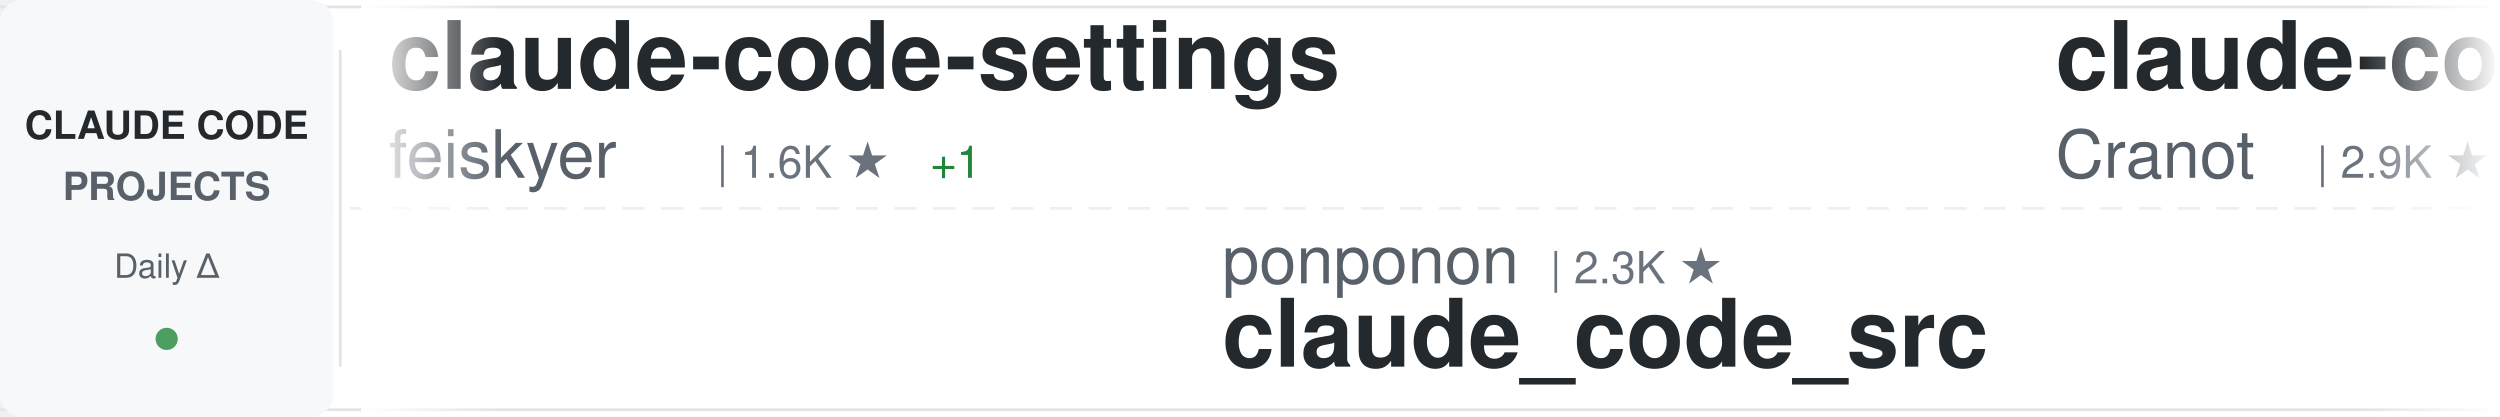
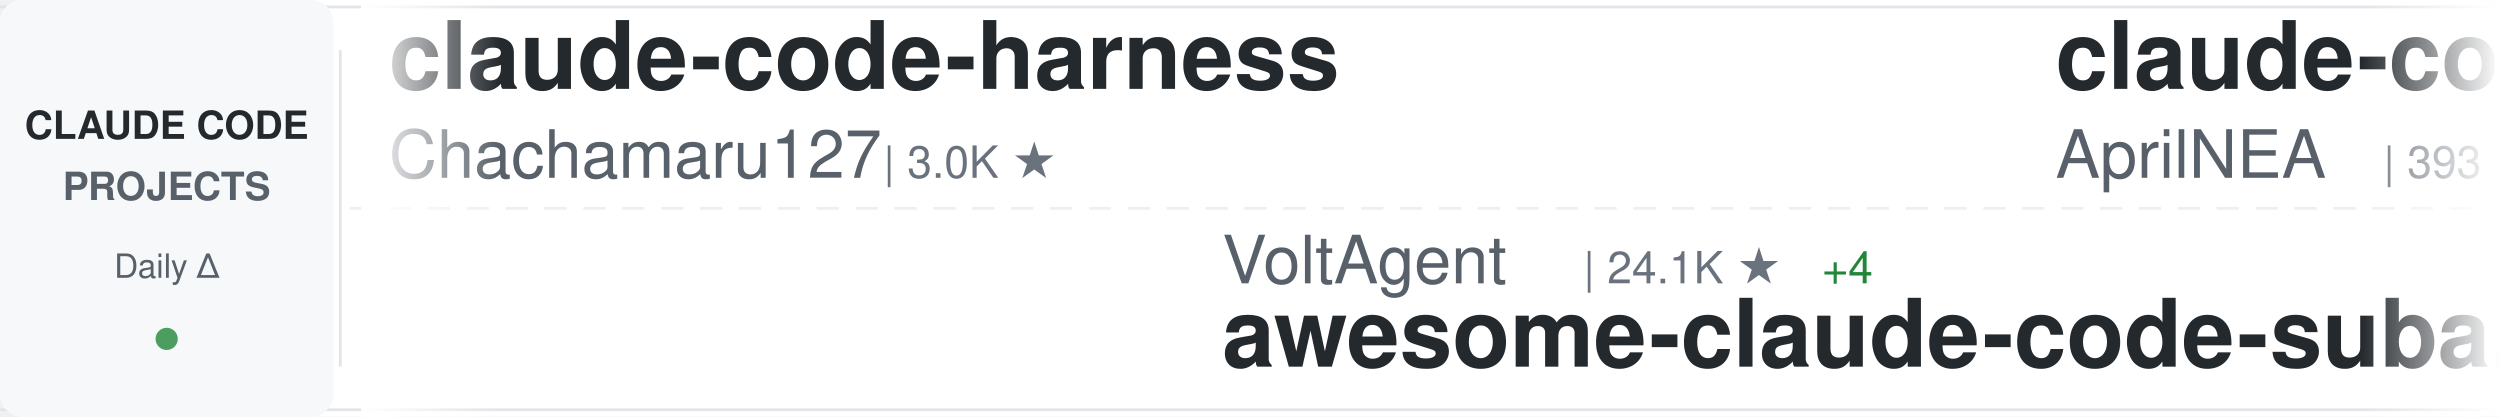
<svg xmlns="http://www.w3.org/2000/svg" width="900" height="150">
  <defs>
    <linearGradient id="awesomeLeftFade" x1="0%" y1="0%" x2="100%" y2="0%">
      <stop offset="0%" style="stop-color:#ffffff;stop-opacity:1" />
      <stop offset="100%" style="stop-color:#ffffff;stop-opacity:0" />
    </linearGradient>
    <linearGradient id="awesomeRightFade" x1="0%" y1="0%" x2="100%" y2="0%">
      <stop offset="0%" style="stop-color:#ffffff;stop-opacity:0" />
      <stop offset="100%" style="stop-color:#ffffff;stop-opacity:1" />
    </linearGradient>
  </defs>
  <rect width="900" height="150" fill="#ffffff" rx="8" />
  <rect x="0" y="2" width="900" height="1" fill="#e1e4e8" />
  <rect x="0" y="147" width="900" height="1" fill="#e1e4e8" />
  <line x1="0" y1="75" x2="900" y2="75" stroke="#e1e4e8" stroke-width="1" stroke-dasharray="8 6" opacity="0.6" />
  <rect x="0" y="0" width="120" height="150" fill="#f6f8fa" rx="8" />
  <text x="60" y="50" font-family="-apple-system, BlinkMacSystemFont, 'Segoe UI', Helvetica, Arial, sans-serif" font-size="14" font-weight="600" fill="#24292e" text-anchor="middle">CLAUDE CODE</text>
  <text x="60" y="72" font-family="-apple-system, BlinkMacSystemFont, 'Segoe UI', Helvetica, Arial, sans-serif" font-size="14" font-weight="600" fill="#586069" text-anchor="middle">PROJECTS</text>
  <text x="60" y="100" font-family="-apple-system, BlinkMacSystemFont, 'Segoe UI', Helvetica, Arial, sans-serif" font-size="12" font-weight="500" fill="#586069" text-anchor="middle">Daily Δ</text>
  <circle cx="60" cy="122" r="4" fill="#22863a" opacity="0.8" />
  <rect x="122" y="18" width="1" height="114" fill="#e1e4e8" />
  <clipPath id="awesomeTickerClip">
    <rect x="130" y="0" width="770" height="150" />
  </clipPath>
  <g clip-path="url(#awesomeTickerClip)">
    <g id="awesomeTickerItems">
      <animateTransform attributeName="transform" attributeType="XML" type="translate" from="0 0" to="-3000 0" dur="54s" repeatCount="indefinite" />
      <g transform="translate(0, 0)">
-         <text x="140" y="32" font-family="-apple-system, BlinkMacSystemFont, 'Segoe UI', Helvetica, Arial, sans-serif" font-size="34" font-weight="600" fill="#24292e">claude-code-settings</text>
-         <text x="140" y="64" font-family="-apple-system, BlinkMacSystemFont, 'Segoe UI', Helvetica, Arial, sans-serif" font-size="24" font-weight="400" fill="#586069">feiskyer</text>
-         <text x="258" y="64" font-family="-apple-system, BlinkMacSystemFont, 'Segoe UI', Helvetica, Arial, sans-serif" font-size="16" font-weight="500" fill="#6a737d">| 1.6K ★</text>
-         <text x="335" y="64" font-family="-apple-system, BlinkMacSystemFont, 'Segoe UI', Helvetica, Arial, sans-serif" font-size="16" font-weight="500" fill="#22863a"> +1</text>
+         <text x="140" y="32" font-family="-apple-system, BlinkMacSystemFont, 'Segoe UI', Helvetica, Arial, sans-serif" font-size="34" font-weight="600" fill="#24292e">claude-code-harness</text>
+         <text x="140" y="64" font-family="-apple-system, BlinkMacSystemFont, 'Segoe UI', Helvetica, Arial, sans-serif" font-size="24" font-weight="400" fill="#586069">Chachamaru127</text>
+         <text x="318" y="64" font-family="-apple-system, BlinkMacSystemFont, 'Segoe UI', Helvetica, Arial, sans-serif" font-size="16" font-weight="500" fill="#6a737d">| 3.0K ★</text>
      </g>
      <g transform="translate(300, 0)">
-         <text x="140" y="102" font-family="-apple-system, BlinkMacSystemFont, 'Segoe UI', Helvetica, Arial, sans-serif" font-size="24" font-weight="400" fill="#586069">ponponon</text>
-         <text x="258" y="102" font-family="-apple-system, BlinkMacSystemFont, 'Segoe UI', Helvetica, Arial, sans-serif" font-size="16" font-weight="500" fill="#6a737d">| 2.3K ★</text>
-         <text x="140" y="132" font-family="-apple-system, BlinkMacSystemFont, 'Segoe UI', Helvetica, Arial, sans-serif" font-size="34" font-weight="600" fill="#24292e">claude_code_src</text>
+         <text x="140" y="102" font-family="-apple-system, BlinkMacSystemFont, 'Segoe UI', Helvetica, Arial, sans-serif" font-size="24" font-weight="400" fill="#586069">VoltAgent</text>
+         <text x="270" y="102" font-family="-apple-system, BlinkMacSystemFont, 'Segoe UI', Helvetica, Arial, sans-serif" font-size="16" font-weight="500" fill="#6a737d">| 24.1K ★</text>
+         <text x="356" y="102" font-family="-apple-system, BlinkMacSystemFont, 'Segoe UI', Helvetica, Arial, sans-serif" font-size="16" font-weight="500" fill="#22863a"> +4</text>
+         <text x="140" y="132" font-family="-apple-system, BlinkMacSystemFont, 'Segoe UI', Helvetica, Arial, sans-serif" font-size="34" font-weight="600" fill="#24292e">awesome-claude-code-suba...</text>
      </g>
      <g transform="translate(600, 0)">
-         <text x="140" y="32" font-family="-apple-system, BlinkMacSystemFont, 'Segoe UI', Helvetica, Arial, sans-serif" font-size="34" font-weight="600" fill="#24292e">claude-code-guide</text>
-         <text x="140" y="64" font-family="-apple-system, BlinkMacSystemFont, 'Segoe UI', Helvetica, Arial, sans-serif" font-size="24" font-weight="400" fill="#586069">Cranot</text>
-         <text x="234" y="64" font-family="-apple-system, BlinkMacSystemFont, 'Segoe UI', Helvetica, Arial, sans-serif" font-size="16" font-weight="500" fill="#6a737d">| 2.9K ★</text>
-       </g>
-       <g transform="translate(900, 0)">
-         <text x="140" y="102" font-family="-apple-system, BlinkMacSystemFont, 'Segoe UI', Helvetica, Arial, sans-serif" font-size="24" font-weight="400" fill="#586069">anthropics</text>
-         <text x="282" y="102" font-family="-apple-system, BlinkMacSystemFont, 'Segoe UI', Helvetica, Arial, sans-serif" font-size="16" font-weight="500" fill="#6a737d">| 167.1K ★</text>
-         <text x="377" y="102" font-family="-apple-system, BlinkMacSystemFont, 'Segoe UI', Helvetica, Arial, sans-serif" font-size="16" font-weight="500" fill="#22863a"> +19</text>
-         <text x="140" y="132" font-family="-apple-system, BlinkMacSystemFont, 'Segoe UI', Helvetica, Arial, sans-serif" font-size="34" font-weight="600" fill="#24292e">skills</text>
-       </g>
-       <g transform="translate(1200, 0)">
-         <text x="140" y="32" font-family="-apple-system, BlinkMacSystemFont, 'Segoe UI', Helvetica, Arial, sans-serif" font-size="34" font-weight="600" fill="#24292e">claude-code-ultimate-gui...</text>
-         <text x="140" y="64" font-family="-apple-system, BlinkMacSystemFont, 'Segoe UI', Helvetica, Arial, sans-serif" font-size="24" font-weight="400" fill="#586069">FlorianBruniaux</text>
-         <text x="342" y="64" font-family="-apple-system, BlinkMacSystemFont, 'Segoe UI', Helvetica, Arial, sans-serif" font-size="16" font-weight="500" fill="#6a737d">| 5.7K ★</text>
-         <text x="419" y="64" font-family="-apple-system, BlinkMacSystemFont, 'Segoe UI', Helvetica, Arial, sans-serif" font-size="16" font-weight="500" fill="#22863a"> +1</text>
-       </g>
-       <g transform="translate(1500, 0)">
-         <text x="140" y="102" font-family="-apple-system, BlinkMacSystemFont, 'Segoe UI', Helvetica, Arial, sans-serif" font-size="24" font-weight="400" fill="#586069">huangserva</text>
-         <text x="282" y="102" font-family="-apple-system, BlinkMacSystemFont, 'Segoe UI', Helvetica, Arial, sans-serif" font-size="16" font-weight="500" fill="#6a737d">| 622 ★</text>
-         <text x="140" y="132" font-family="-apple-system, BlinkMacSystemFont, 'Segoe UI', Helvetica, Arial, sans-serif" font-size="34" font-weight="600" fill="#24292e">claude-code-cli</text>
-       </g>
-       <g transform="translate(1800, 0)">
-         <text x="140" y="32" font-family="-apple-system, BlinkMacSystemFont, 'Segoe UI', Helvetica, Arial, sans-serif" font-size="34" font-weight="600" fill="#24292e">learn-claude-code</text>
-         <text x="140" y="64" font-family="-apple-system, BlinkMacSystemFont, 'Segoe UI', Helvetica, Arial, sans-serif" font-size="24" font-weight="400" fill="#586069">shareAI-lab</text>
-         <text x="294" y="64" font-family="-apple-system, BlinkMacSystemFont, 'Segoe UI', Helvetica, Arial, sans-serif" font-size="16" font-weight="500" fill="#6a737d">| 73.6K ★</text>
-         <text x="380" y="64" font-family="-apple-system, BlinkMacSystemFont, 'Segoe UI', Helvetica, Arial, sans-serif" font-size="16" font-weight="500" fill="#22863a"> +12</text>
-       </g>
-       <g transform="translate(2100, 0)">
-         <text x="140" y="102" font-family="-apple-system, BlinkMacSystemFont, 'Segoe UI', Helvetica, Arial, sans-serif" font-size="24" font-weight="400" fill="#586069">anthropics</text>
-         <text x="282" y="102" font-family="-apple-system, BlinkMacSystemFont, 'Segoe UI', Helvetica, Arial, sans-serif" font-size="16" font-weight="500" fill="#6a737d">| 5.8K ★</text>
-         <text x="359" y="102" font-family="-apple-system, BlinkMacSystemFont, 'Segoe UI', Helvetica, Arial, sans-serif" font-size="16" font-weight="500" fill="#22863a"> +3</text>
-         <text x="140" y="132" font-family="-apple-system, BlinkMacSystemFont, 'Segoe UI', Helvetica, Arial, sans-serif" font-size="34" font-weight="600" fill="#24292e">claude-code-security-rev...</text>
-       </g>
-       <g transform="translate(2400, 0)">
        <text x="140" y="32" font-family="-apple-system, BlinkMacSystemFont, 'Segoe UI', Helvetica, Arial, sans-serif" font-size="34" font-weight="600" fill="#24292e">claude-code-source</text>
        <text x="140" y="64" font-family="-apple-system, BlinkMacSystemFont, 'Segoe UI', Helvetica, Arial, sans-serif" font-size="24" font-weight="400" fill="#586069">AprilNEA</text>
        <text x="258" y="64" font-family="-apple-system, BlinkMacSystemFont, 'Segoe UI', Helvetica, Arial, sans-serif" font-size="16" font-weight="500" fill="#6a737d">| 393 ★</text>
      </g>
+       <g transform="translate(900, 0)">
+         <text x="140" y="102" font-family="-apple-system, BlinkMacSystemFont, 'Segoe UI', Helvetica, Arial, sans-serif" font-size="24" font-weight="400" fill="#586069">lorryjovens-hub</text>
+         <text x="342" y="102" font-family="-apple-system, BlinkMacSystemFont, 'Segoe UI', Helvetica, Arial, sans-serif" font-size="16" font-weight="500" fill="#6a737d">| 1.7K ★</text>
+         <text x="140" y="132" font-family="-apple-system, BlinkMacSystemFont, 'Segoe UI', Helvetica, Arial, sans-serif" font-size="34" font-weight="600" fill="#24292e">claude-code-rust</text>
+       </g>
+       <g transform="translate(1200, 0)">
+         <text x="140" y="32" font-family="-apple-system, BlinkMacSystemFont, 'Segoe UI', Helvetica, Arial, sans-serif" font-size="34" font-weight="600" fill="#24292e">Claude-Code</text>
+         <text x="140" y="64" font-family="-apple-system, BlinkMacSystemFont, 'Segoe UI', Helvetica, Arial, sans-serif" font-size="24" font-weight="400" fill="#586069">KPR111</text>
+         <text x="234" y="64" font-family="-apple-system, BlinkMacSystemFont, 'Segoe UI', Helvetica, Arial, sans-serif" font-size="16" font-weight="500" fill="#6a737d">| 18 ★</text>
+       </g>
+       <g transform="translate(1500, 0)">
+         <text x="140" y="102" font-family="-apple-system, BlinkMacSystemFont, 'Segoe UI', Helvetica, Arial, sans-serif" font-size="24" font-weight="400" fill="#586069">LING71671</text>
+         <text x="270" y="102" font-family="-apple-system, BlinkMacSystemFont, 'Segoe UI', Helvetica, Arial, sans-serif" font-size="16" font-weight="500" fill="#6a737d">| 934 ★</text>
+         <text x="140" y="132" font-family="-apple-system, BlinkMacSystemFont, 'Segoe UI', Helvetica, Arial, sans-serif" font-size="34" font-weight="600" fill="#24292e">Open-ClaudeCode</text>
+       </g>
+       <g transform="translate(1800, 0)">
+         <text x="140" y="32" font-family="-apple-system, BlinkMacSystemFont, 'Segoe UI', Helvetica, Arial, sans-serif" font-size="34" font-weight="600" fill="#24292e">claude-code-showcase</text>
+         <text x="140" y="64" font-family="-apple-system, BlinkMacSystemFont, 'Segoe UI', Helvetica, Arial, sans-serif" font-size="24" font-weight="400" fill="#586069">ChrisWiles</text>
+         <text x="282" y="64" font-family="-apple-system, BlinkMacSystemFont, 'Segoe UI', Helvetica, Arial, sans-serif" font-size="16" font-weight="500" fill="#6a737d">| 6.0K ★</text>
+       </g>
+       <g transform="translate(2100, 0)">
+         <text x="140" y="102" font-family="-apple-system, BlinkMacSystemFont, 'Segoe UI', Helvetica, Arial, sans-serif" font-size="24" font-weight="400" fill="#586069">wanshuiyin</text>
+         <text x="282" y="102" font-family="-apple-system, BlinkMacSystemFont, 'Segoe UI', Helvetica, Arial, sans-serif" font-size="16" font-weight="500" fill="#6a737d">| 14.4K ★</text>
+         <text x="368" y="102" font-family="-apple-system, BlinkMacSystemFont, 'Segoe UI', Helvetica, Arial, sans-serif" font-size="16" font-weight="500" fill="#22863a"> +2</text>
+         <text x="140" y="132" font-family="-apple-system, BlinkMacSystemFont, 'Segoe UI', Helvetica, Arial, sans-serif" font-size="34" font-weight="600" fill="#24292e">Auto-claude-code-researc...</text>
+       </g>
+       <g transform="translate(2400, 0)">
+         <text x="140" y="32" font-family="-apple-system, BlinkMacSystemFont, 'Segoe UI', Helvetica, Arial, sans-serif" font-size="34" font-weight="600" fill="#24292e">Claude-code</text>
+         <text x="140" y="64" font-family="-apple-system, BlinkMacSystemFont, 'Segoe UI', Helvetica, Arial, sans-serif" font-size="24" font-weight="400" fill="#586069">fazxes</text>
+         <text x="234" y="64" font-family="-apple-system, BlinkMacSystemFont, 'Segoe UI', Helvetica, Arial, sans-serif" font-size="16" font-weight="500" fill="#6a737d">| 230 ★</text>
+       </g>
      <g transform="translate(2700, 0)">
-         <text x="140" y="102" font-family="-apple-system, BlinkMacSystemFont, 'Segoe UI', Helvetica, Arial, sans-serif" font-size="24" font-weight="400" fill="#586069">anthropics</text>
-         <text x="282" y="102" font-family="-apple-system, BlinkMacSystemFont, 'Segoe UI', Helvetica, Arial, sans-serif" font-size="16" font-weight="500" fill="#6a737d">| 939 ★</text>
-         <text x="140" y="132" font-family="-apple-system, BlinkMacSystemFont, 'Segoe UI', Helvetica, Arial, sans-serif" font-size="34" font-weight="600" fill="#24292e">claude-code-base-action</text>
+         <text x="140" y="102" font-family="-apple-system, BlinkMacSystemFont, 'Segoe UI', Helvetica, Arial, sans-serif" font-size="24" font-weight="400" fill="#586069">musistudio</text>
+         <text x="282" y="102" font-family="-apple-system, BlinkMacSystemFont, 'Segoe UI', Helvetica, Arial, sans-serif" font-size="16" font-weight="500" fill="#6a737d">| 36.5K ★</text>
+         <text x="368" y="102" font-family="-apple-system, BlinkMacSystemFont, 'Segoe UI', Helvetica, Arial, sans-serif" font-size="16" font-weight="500" fill="#22863a"> +1</text>
+         <text x="140" y="132" font-family="-apple-system, BlinkMacSystemFont, 'Segoe UI', Helvetica, Arial, sans-serif" font-size="34" font-weight="600" fill="#24292e">claude-code-router</text>
      </g>
      <g transform="translate(3000, 0)">
-         <text x="140" y="32" font-family="-apple-system, BlinkMacSystemFont, 'Segoe UI', Helvetica, Arial, sans-serif" font-size="34" font-weight="600" fill="#24292e">claude-code-settings</text>
-         <text x="140" y="64" font-family="-apple-system, BlinkMacSystemFont, 'Segoe UI', Helvetica, Arial, sans-serif" font-size="24" font-weight="400" fill="#586069">feiskyer</text>
-         <text x="258" y="64" font-family="-apple-system, BlinkMacSystemFont, 'Segoe UI', Helvetica, Arial, sans-serif" font-size="16" font-weight="500" fill="#6a737d">| 1.6K ★</text>
-         <text x="335" y="64" font-family="-apple-system, BlinkMacSystemFont, 'Segoe UI', Helvetica, Arial, sans-serif" font-size="16" font-weight="500" fill="#22863a"> +1</text>
+         <text x="140" y="32" font-family="-apple-system, BlinkMacSystemFont, 'Segoe UI', Helvetica, Arial, sans-serif" font-size="34" font-weight="600" fill="#24292e">claude-code-harness</text>
+         <text x="140" y="64" font-family="-apple-system, BlinkMacSystemFont, 'Segoe UI', Helvetica, Arial, sans-serif" font-size="24" font-weight="400" fill="#586069">Chachamaru127</text>
+         <text x="318" y="64" font-family="-apple-system, BlinkMacSystemFont, 'Segoe UI', Helvetica, Arial, sans-serif" font-size="16" font-weight="500" fill="#6a737d">| 3.0K ★</text>
      </g>
      <g transform="translate(3300, 0)">
-         <text x="140" y="102" font-family="-apple-system, BlinkMacSystemFont, 'Segoe UI', Helvetica, Arial, sans-serif" font-size="24" font-weight="400" fill="#586069">ponponon</text>
-         <text x="258" y="102" font-family="-apple-system, BlinkMacSystemFont, 'Segoe UI', Helvetica, Arial, sans-serif" font-size="16" font-weight="500" fill="#6a737d">| 2.3K ★</text>
-         <text x="140" y="132" font-family="-apple-system, BlinkMacSystemFont, 'Segoe UI', Helvetica, Arial, sans-serif" font-size="34" font-weight="600" fill="#24292e">claude_code_src</text>
+         <text x="140" y="102" font-family="-apple-system, BlinkMacSystemFont, 'Segoe UI', Helvetica, Arial, sans-serif" font-size="24" font-weight="400" fill="#586069">VoltAgent</text>
+         <text x="270" y="102" font-family="-apple-system, BlinkMacSystemFont, 'Segoe UI', Helvetica, Arial, sans-serif" font-size="16" font-weight="500" fill="#6a737d">| 24.1K ★</text>
+         <text x="356" y="102" font-family="-apple-system, BlinkMacSystemFont, 'Segoe UI', Helvetica, Arial, sans-serif" font-size="16" font-weight="500" fill="#22863a"> +4</text>
+         <text x="140" y="132" font-family="-apple-system, BlinkMacSystemFont, 'Segoe UI', Helvetica, Arial, sans-serif" font-size="34" font-weight="600" fill="#24292e">awesome-claude-code-suba...</text>
      </g>
      <g transform="translate(3600, 0)">
-         <text x="140" y="32" font-family="-apple-system, BlinkMacSystemFont, 'Segoe UI', Helvetica, Arial, sans-serif" font-size="34" font-weight="600" fill="#24292e">claude-code-guide</text>
-         <text x="140" y="64" font-family="-apple-system, BlinkMacSystemFont, 'Segoe UI', Helvetica, Arial, sans-serif" font-size="24" font-weight="400" fill="#586069">Cranot</text>
-         <text x="234" y="64" font-family="-apple-system, BlinkMacSystemFont, 'Segoe UI', Helvetica, Arial, sans-serif" font-size="16" font-weight="500" fill="#6a737d">| 2.9K ★</text>
+         <text x="140" y="32" font-family="-apple-system, BlinkMacSystemFont, 'Segoe UI', Helvetica, Arial, sans-serif" font-size="34" font-weight="600" fill="#24292e">claude-code-source</text>
+         <text x="140" y="64" font-family="-apple-system, BlinkMacSystemFont, 'Segoe UI', Helvetica, Arial, sans-serif" font-size="24" font-weight="400" fill="#586069">AprilNEA</text>
+         <text x="258" y="64" font-family="-apple-system, BlinkMacSystemFont, 'Segoe UI', Helvetica, Arial, sans-serif" font-size="16" font-weight="500" fill="#6a737d">| 393 ★</text>
      </g>
      <g transform="translate(3900, 0)">
-         <text x="140" y="102" font-family="-apple-system, BlinkMacSystemFont, 'Segoe UI', Helvetica, Arial, sans-serif" font-size="24" font-weight="400" fill="#586069">anthropics</text>
-         <text x="282" y="102" font-family="-apple-system, BlinkMacSystemFont, 'Segoe UI', Helvetica, Arial, sans-serif" font-size="16" font-weight="500" fill="#6a737d">| 167.1K ★</text>
-         <text x="377" y="102" font-family="-apple-system, BlinkMacSystemFont, 'Segoe UI', Helvetica, Arial, sans-serif" font-size="16" font-weight="500" fill="#22863a"> +19</text>
-         <text x="140" y="132" font-family="-apple-system, BlinkMacSystemFont, 'Segoe UI', Helvetica, Arial, sans-serif" font-size="34" font-weight="600" fill="#24292e">skills</text>
+         <text x="140" y="102" font-family="-apple-system, BlinkMacSystemFont, 'Segoe UI', Helvetica, Arial, sans-serif" font-size="24" font-weight="400" fill="#586069">lorryjovens-hub</text>
+         <text x="342" y="102" font-family="-apple-system, BlinkMacSystemFont, 'Segoe UI', Helvetica, Arial, sans-serif" font-size="16" font-weight="500" fill="#6a737d">| 1.7K ★</text>
+         <text x="140" y="132" font-family="-apple-system, BlinkMacSystemFont, 'Segoe UI', Helvetica, Arial, sans-serif" font-size="34" font-weight="600" fill="#24292e">claude-code-rust</text>
      </g>
    </g>
  </g>
  <rect x="130" y="0" width="50" height="150" fill="url(#awesomeLeftFade)" />
  <rect x="850" y="0" width="50" height="150" fill="url(#awesomeRightFade)" />
</svg>
